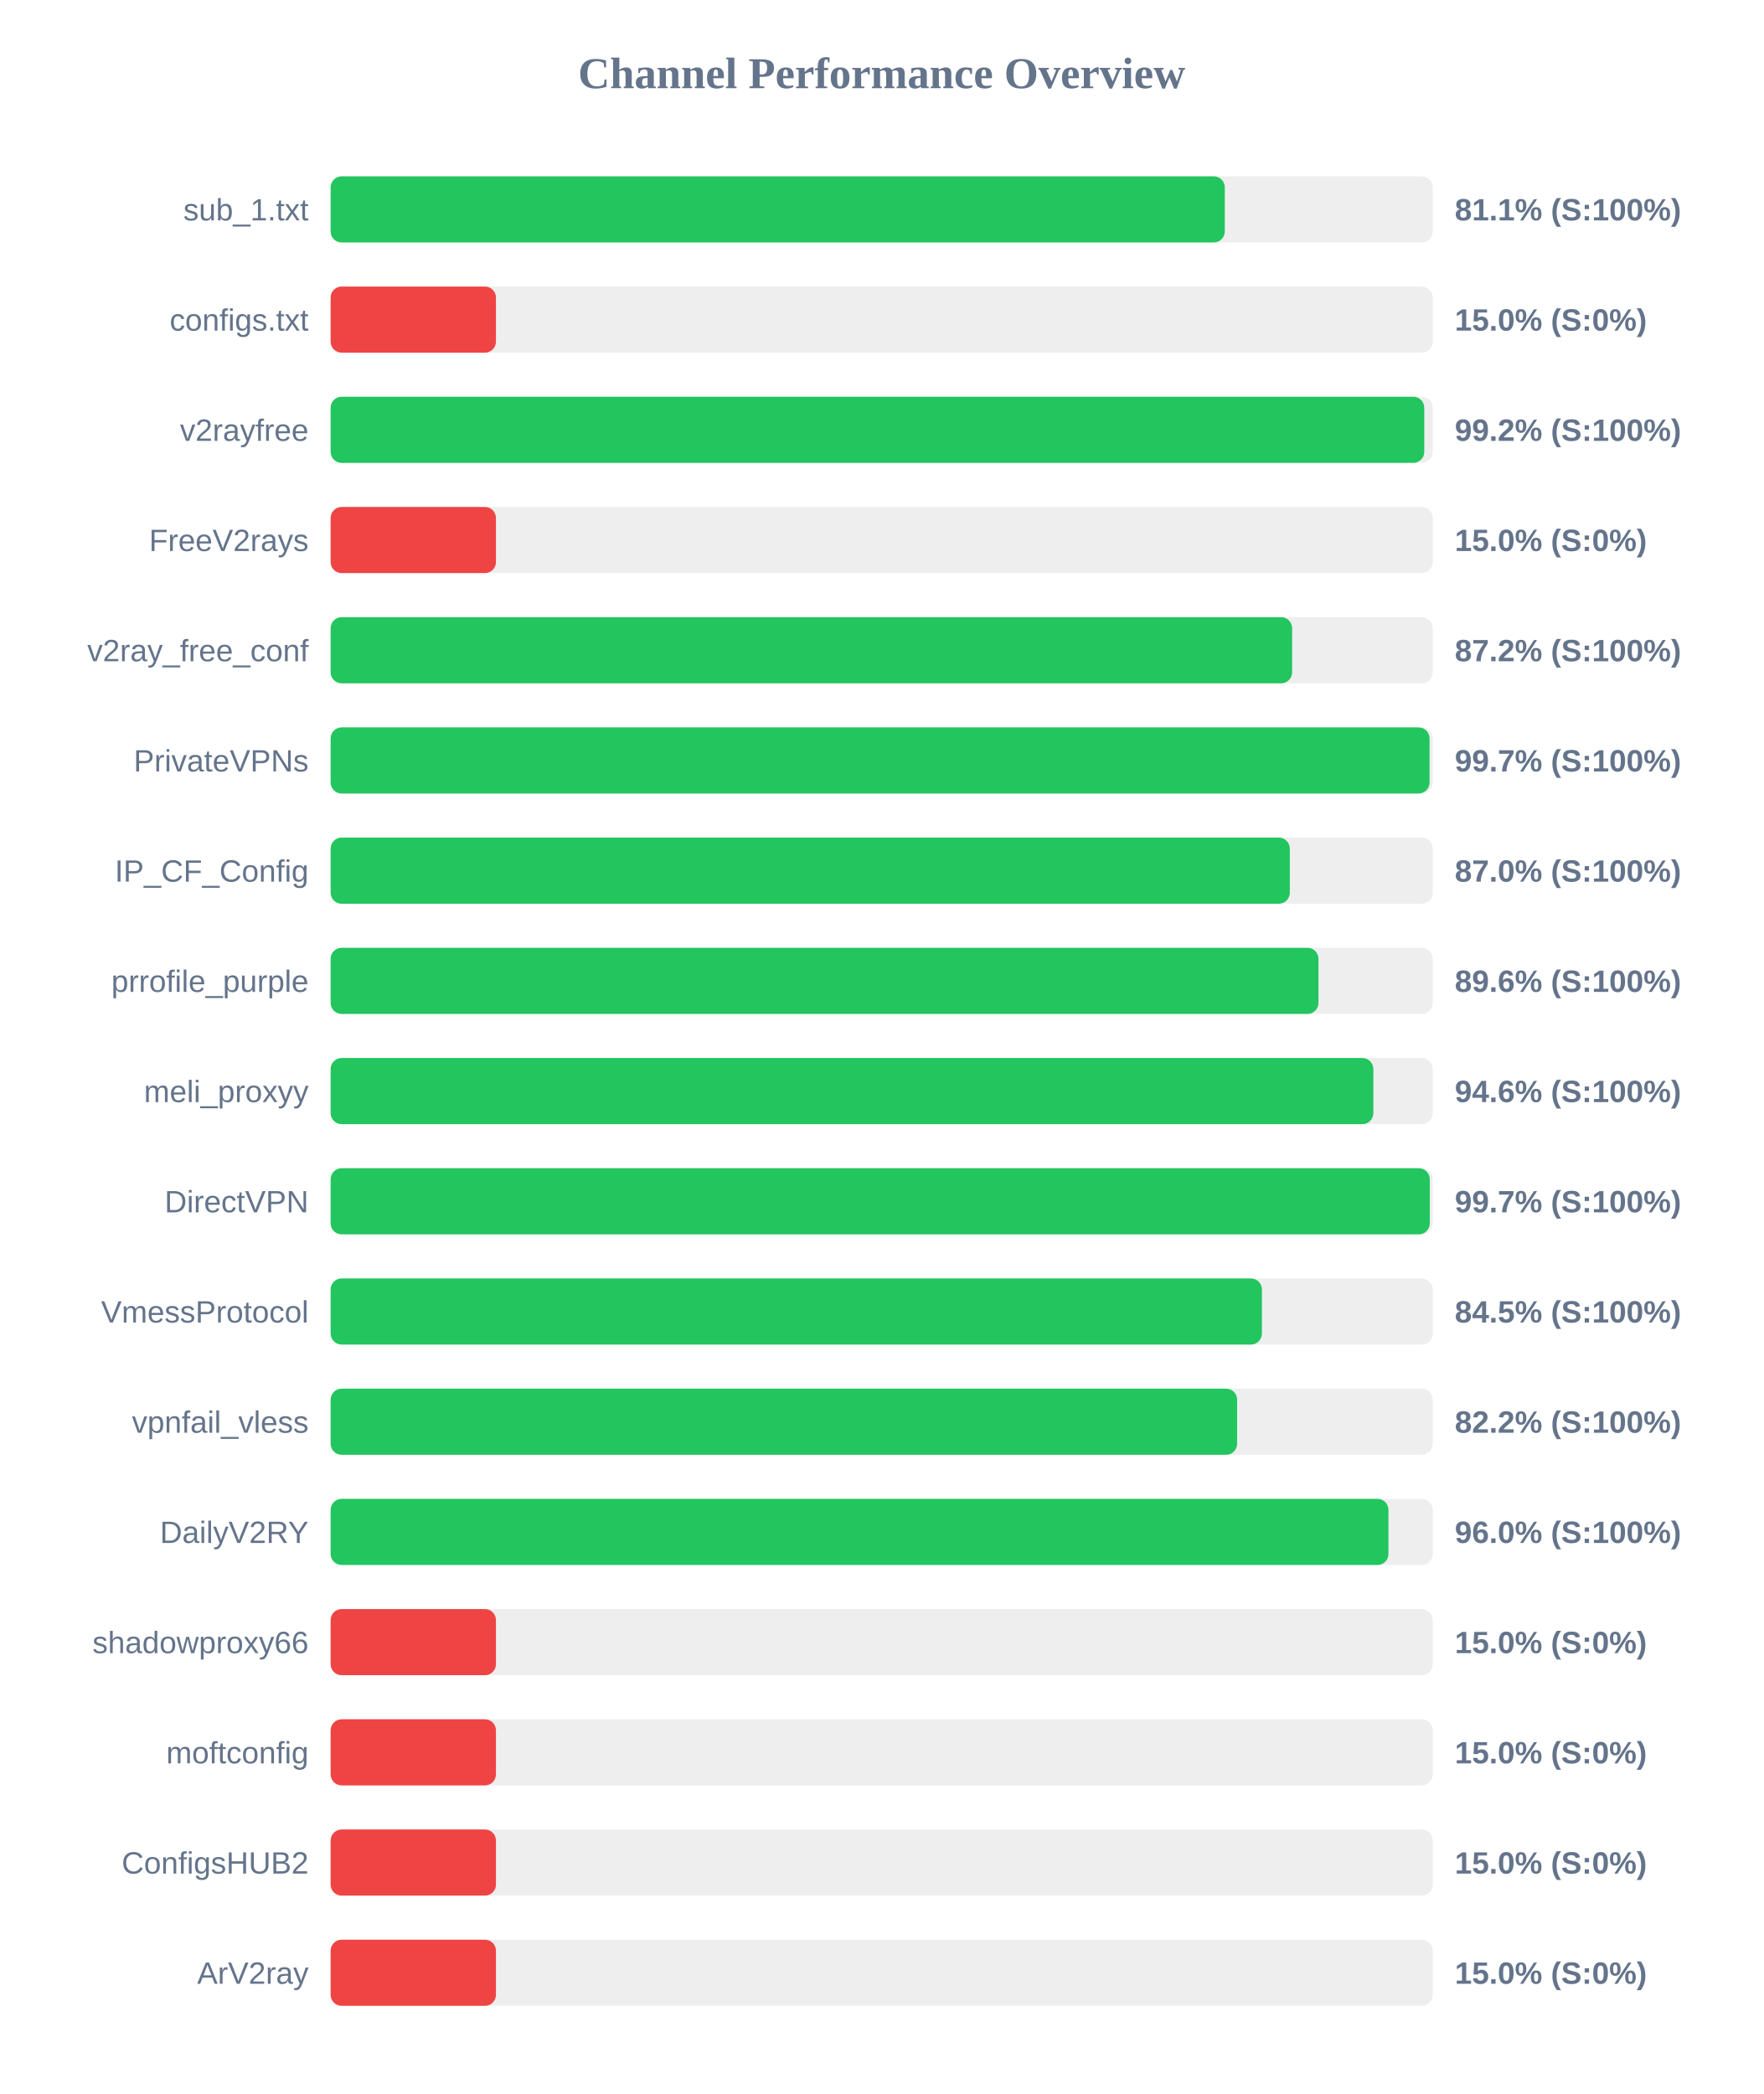
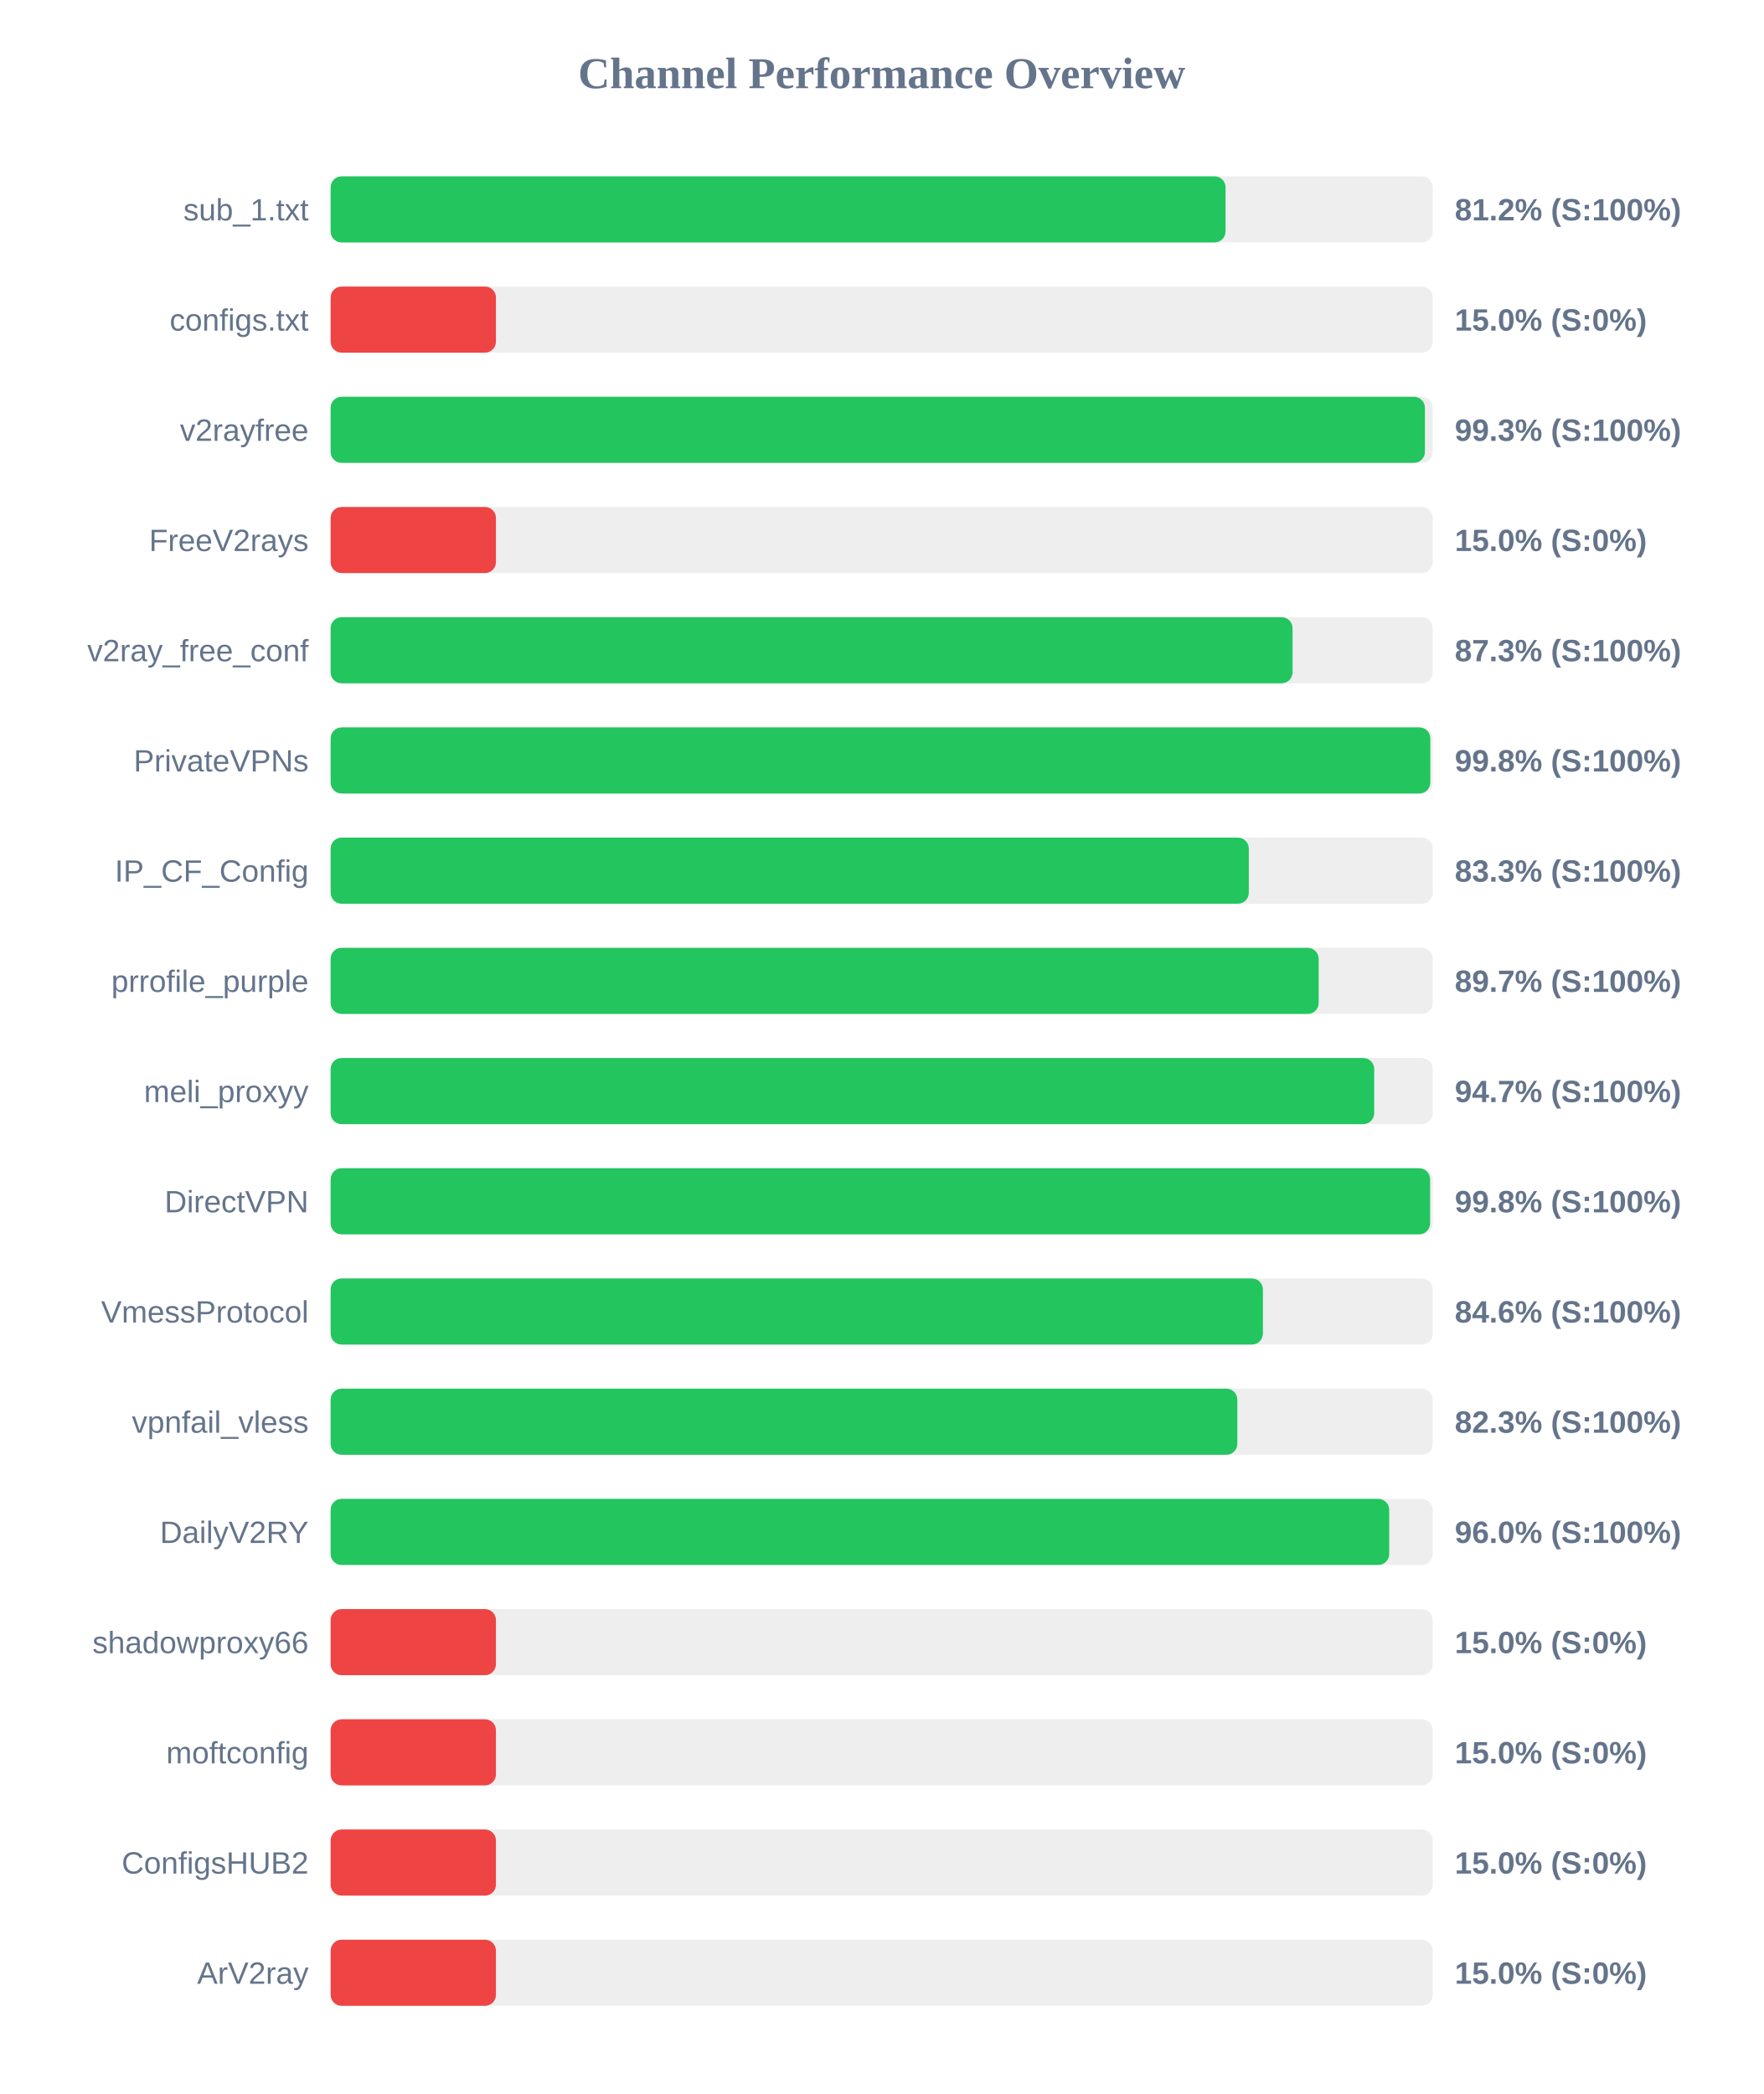
<svg xmlns="http://www.w3.org/2000/svg" width="800" height="950" version="1.1">
  <style>
        .row { font: 14px Arial; fill: #64748b; }
        .score { font: bold 14px Arial; fill: #64748b; }
    </style>
  <text x="400" y="40" text-anchor="middle" font-size="20px" font-weight="bold" fill="#64748b">Channel Performance Overview</text>
  <rect x="150" y="80" width="500" height="30" fill="#eee" rx="5" />
-   <rect x="150" y="80" width="405.65" height="30" fill="#22c55e" rx="5" />
+   <rect x="150" y="80" width="406.0" height="30" fill="#22c55e" rx="5" />
  <text x="140" y="100" text-anchor="end" class="row">sub_1.txt</text>
-   <text x="660" y="100" text-anchor="start" class="score">81.1% (S:100%)</text>
+   <text x="660" y="100" text-anchor="start" class="score">81.2% (S:100%)</text>
  <rect x="150" y="130" width="500" height="30" fill="#eee" rx="5" />
  <rect x="150" y="130" width="75.0" height="30" fill="#ef4444" rx="5" />
  <text x="140" y="150" text-anchor="end" class="row">configs.txt</text>
  <text x="660" y="150" text-anchor="start" class="score">15.0% (S:0%)</text>
  <rect x="150" y="180" width="500" height="30" fill="#eee" rx="5" />
-   <rect x="150" y="180" width="496.15" height="30" fill="#22c55e" rx="5" />
+   <rect x="150" y="180" width="496.45" height="30" fill="#22c55e" rx="5" />
  <text x="140" y="200" text-anchor="end" class="row">v2rayfree</text>
-   <text x="660" y="200" text-anchor="start" class="score">99.2% (S:100%)</text>
+   <text x="660" y="200" text-anchor="start" class="score">99.3% (S:100%)</text>
  <rect x="150" y="230" width="500" height="30" fill="#eee" rx="5" />
  <rect x="150" y="230" width="75.0" height="30" fill="#ef4444" rx="5" />
  <text x="140" y="250" text-anchor="end" class="row">FreeV2rays</text>
  <text x="660" y="250" text-anchor="start" class="score">15.0% (S:0%)</text>
  <rect x="150" y="280" width="500" height="30" fill="#eee" rx="5" />
-   <rect x="150" y="280" width="436.2" height="30" fill="#22c55e" rx="5" />
+   <rect x="150" y="280" width="436.4" height="30" fill="#22c55e" rx="5" />
  <text x="140" y="300" text-anchor="end" class="row">v2ray_free_conf</text>
-   <text x="660" y="300" text-anchor="start" class="score">87.2% (S:100%)</text>
+   <text x="660" y="300" text-anchor="start" class="score">87.3% (S:100%)</text>
  <rect x="150" y="330" width="500" height="30" fill="#eee" rx="5" />
-   <rect x="150" y="330" width="498.55" height="30" fill="#22c55e" rx="5" />
+   <rect x="150" y="330" width="498.9" height="30" fill="#22c55e" rx="5" />
  <text x="140" y="350" text-anchor="end" class="row">PrivateVPNs</text>
-   <text x="660" y="350" text-anchor="start" class="score">99.7% (S:100%)</text>
+   <text x="660" y="350" text-anchor="start" class="score">99.8% (S:100%)</text>
  <rect x="150" y="380" width="500" height="30" fill="#eee" rx="5" />
-   <rect x="150" y="380" width="435.15" height="30" fill="#22c55e" rx="5" />
+   <rect x="150" y="380" width="416.55" height="30" fill="#22c55e" rx="5" />
  <text x="140" y="400" text-anchor="end" class="row">IP_CF_Config</text>
-   <text x="660" y="400" text-anchor="start" class="score">87.0% (S:100%)</text>
+   <text x="660" y="400" text-anchor="start" class="score">83.3% (S:100%)</text>
  <rect x="150" y="430" width="500" height="30" fill="#eee" rx="5" />
-   <rect x="150" y="430" width="448.15" height="30" fill="#22c55e" rx="5" />
+   <rect x="150" y="430" width="448.25" height="30" fill="#22c55e" rx="5" />
  <text x="140" y="450" text-anchor="end" class="row">prrofile_purple</text>
-   <text x="660" y="450" text-anchor="start" class="score">89.6% (S:100%)</text>
+   <text x="660" y="450" text-anchor="start" class="score">89.7% (S:100%)</text>
  <rect x="150" y="480" width="500" height="30" fill="#eee" rx="5" />
-   <rect x="150" y="480" width="473.05" height="30" fill="#22c55e" rx="5" />
+   <rect x="150" y="480" width="473.45" height="30" fill="#22c55e" rx="5" />
  <text x="140" y="500" text-anchor="end" class="row">meli_proxyy</text>
-   <text x="660" y="500" text-anchor="start" class="score">94.6% (S:100%)</text>
+   <text x="660" y="500" text-anchor="start" class="score">94.7% (S:100%)</text>
  <rect x="150" y="530" width="500" height="30" fill="#eee" rx="5" />
-   <rect x="150" y="530" width="498.65" height="30" fill="#22c55e" rx="5" />
+   <rect x="150" y="530" width="498.8" height="30" fill="#22c55e" rx="5" />
  <text x="140" y="550" text-anchor="end" class="row">DirectVPN</text>
-   <text x="660" y="550" text-anchor="start" class="score">99.7% (S:100%)</text>
+   <text x="660" y="550" text-anchor="start" class="score">99.8% (S:100%)</text>
  <rect x="150" y="580" width="500" height="30" fill="#eee" rx="5" />
-   <rect x="150" y="580" width="422.5" height="30" fill="#22c55e" rx="5" />
+   <rect x="150" y="580" width="422.95" height="30" fill="#22c55e" rx="5" />
  <text x="140" y="600" text-anchor="end" class="row">VmessProtocol</text>
-   <text x="660" y="600" text-anchor="start" class="score">84.5% (S:100%)</text>
+   <text x="660" y="600" text-anchor="start" class="score">84.6% (S:100%)</text>
  <rect x="150" y="630" width="500" height="30" fill="#eee" rx="5" />
-   <rect x="150" y="630" width="411.25" height="30" fill="#22c55e" rx="5" />
+   <rect x="150" y="630" width="411.35" height="30" fill="#22c55e" rx="5" />
  <text x="140" y="650" text-anchor="end" class="row">vpnfail_vless</text>
-   <text x="660" y="650" text-anchor="start" class="score">82.2% (S:100%)</text>
+   <text x="660" y="650" text-anchor="start" class="score">82.3% (S:100%)</text>
  <rect x="150" y="680" width="500" height="30" fill="#eee" rx="5" />
-   <rect x="150" y="680" width="479.9" height="30" fill="#22c55e" rx="5" />
+   <rect x="150" y="680" width="480.25" height="30" fill="#22c55e" rx="5" />
  <text x="140" y="700" text-anchor="end" class="row">DailyV2RY</text>
  <text x="660" y="700" text-anchor="start" class="score">96.0% (S:100%)</text>
  <rect x="150" y="730" width="500" height="30" fill="#eee" rx="5" />
  <rect x="150" y="730" width="75.0" height="30" fill="#ef4444" rx="5" />
  <text x="140" y="750" text-anchor="end" class="row">shadowproxy66</text>
  <text x="660" y="750" text-anchor="start" class="score">15.0% (S:0%)</text>
  <rect x="150" y="780" width="500" height="30" fill="#eee" rx="5" />
  <rect x="150" y="780" width="75.0" height="30" fill="#ef4444" rx="5" />
  <text x="140" y="800" text-anchor="end" class="row">moftconfig</text>
  <text x="660" y="800" text-anchor="start" class="score">15.0% (S:0%)</text>
  <rect x="150" y="830" width="500" height="30" fill="#eee" rx="5" />
  <rect x="150" y="830" width="75.0" height="30" fill="#ef4444" rx="5" />
  <text x="140" y="850" text-anchor="end" class="row">ConfigsHUB2</text>
  <text x="660" y="850" text-anchor="start" class="score">15.0% (S:0%)</text>
  <rect x="150" y="880" width="500" height="30" fill="#eee" rx="5" />
  <rect x="150" y="880" width="75.0" height="30" fill="#ef4444" rx="5" />
  <text x="140" y="900" text-anchor="end" class="row">ArV2ray</text>
  <text x="660" y="900" text-anchor="start" class="score">15.0% (S:0%)</text>
</svg>
